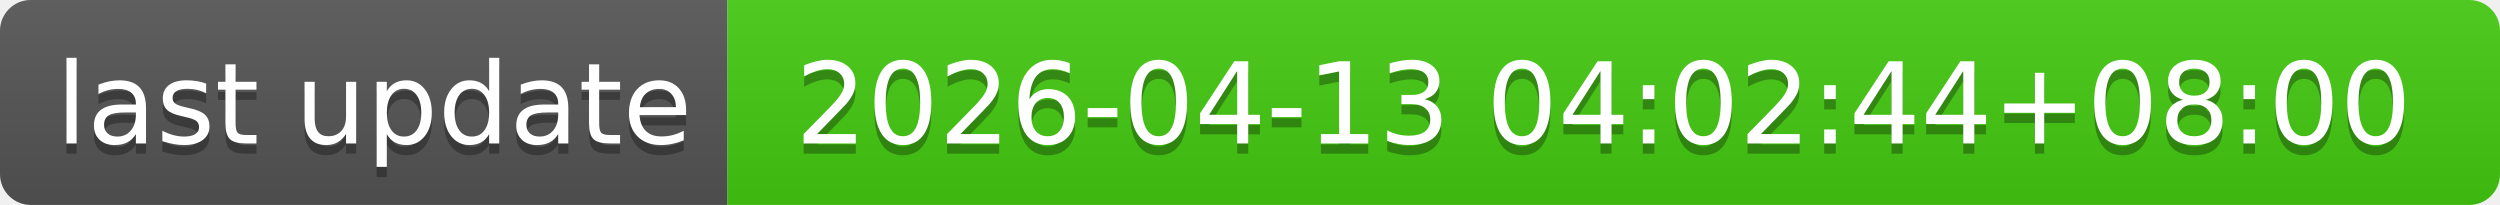
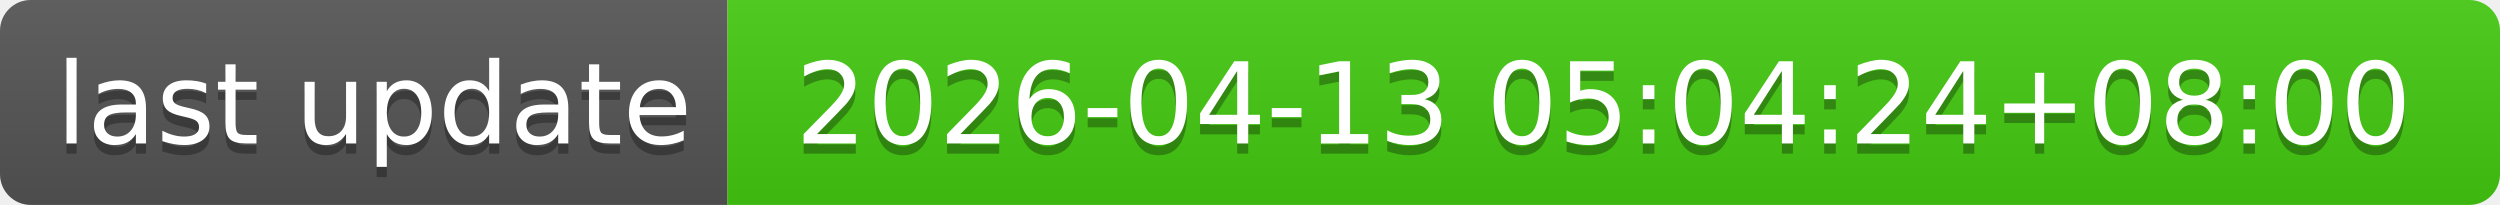
- <svg xmlns="http://www.w3.org/2000/svg" width="244" height="20" role="img" aria-label="last update: 2026-04-13 04:02:44+08:00">
+ <svg xmlns="http://www.w3.org/2000/svg" width="244" height="20" role="img" aria-label="last update: 2026-04-13 05:04:24+08:00">
  <linearGradient id="s" x2="0" y2="100%">
    <stop offset="0" stop-color="#bbb" stop-opacity=".1" />
    <stop offset="1" stop-opacity=".1" />
  </linearGradient>
  <clipPath id="r">
    <rect width="244" height="20" rx="3" fill="#fff" />
  </clipPath>
  <g clip-path="url(#r)">
    <rect width="71" height="20" fill="#555" />
    <rect x="71" width="173" height="20" fill="#4c1" />
    <rect width="244" height="20" fill="url(#s)" />
  </g>
  <g fill="#fff" text-anchor="middle" font-family="Verdana,Geneva,DejaVu Sans,sans-serif" text-rendering="geometricPrecision" font-size="110">
    <text aria-hidden="true" x="365" y="150" fill="#010101" fill-opacity=".3" transform="scale(.1)" textLength="610">last update</text>
    <text x="365" y="140" transform="scale(.1)" fill="#fff" textLength="610">last update</text>
-     <text aria-hidden="true" x="1565" y="150" fill="#010101" fill-opacity=".3" transform="scale(.1)" textLength="1630">2026-04-13 04:02:44+08:00</text>
-     <text x="1565" y="140" transform="scale(.1)" fill="#fff" textLength="1630">2026-04-13 04:02:44+08:00</text>
+     <text aria-hidden="true" x="1565" y="150" fill="#010101" fill-opacity=".3" transform="scale(.1)" textLength="1630">2026-04-13 05:04:24+08:00</text>
+     <text x="1565" y="140" transform="scale(.1)" fill="#fff" textLength="1630">2026-04-13 05:04:24+08:00</text>
  </g>
</svg>
